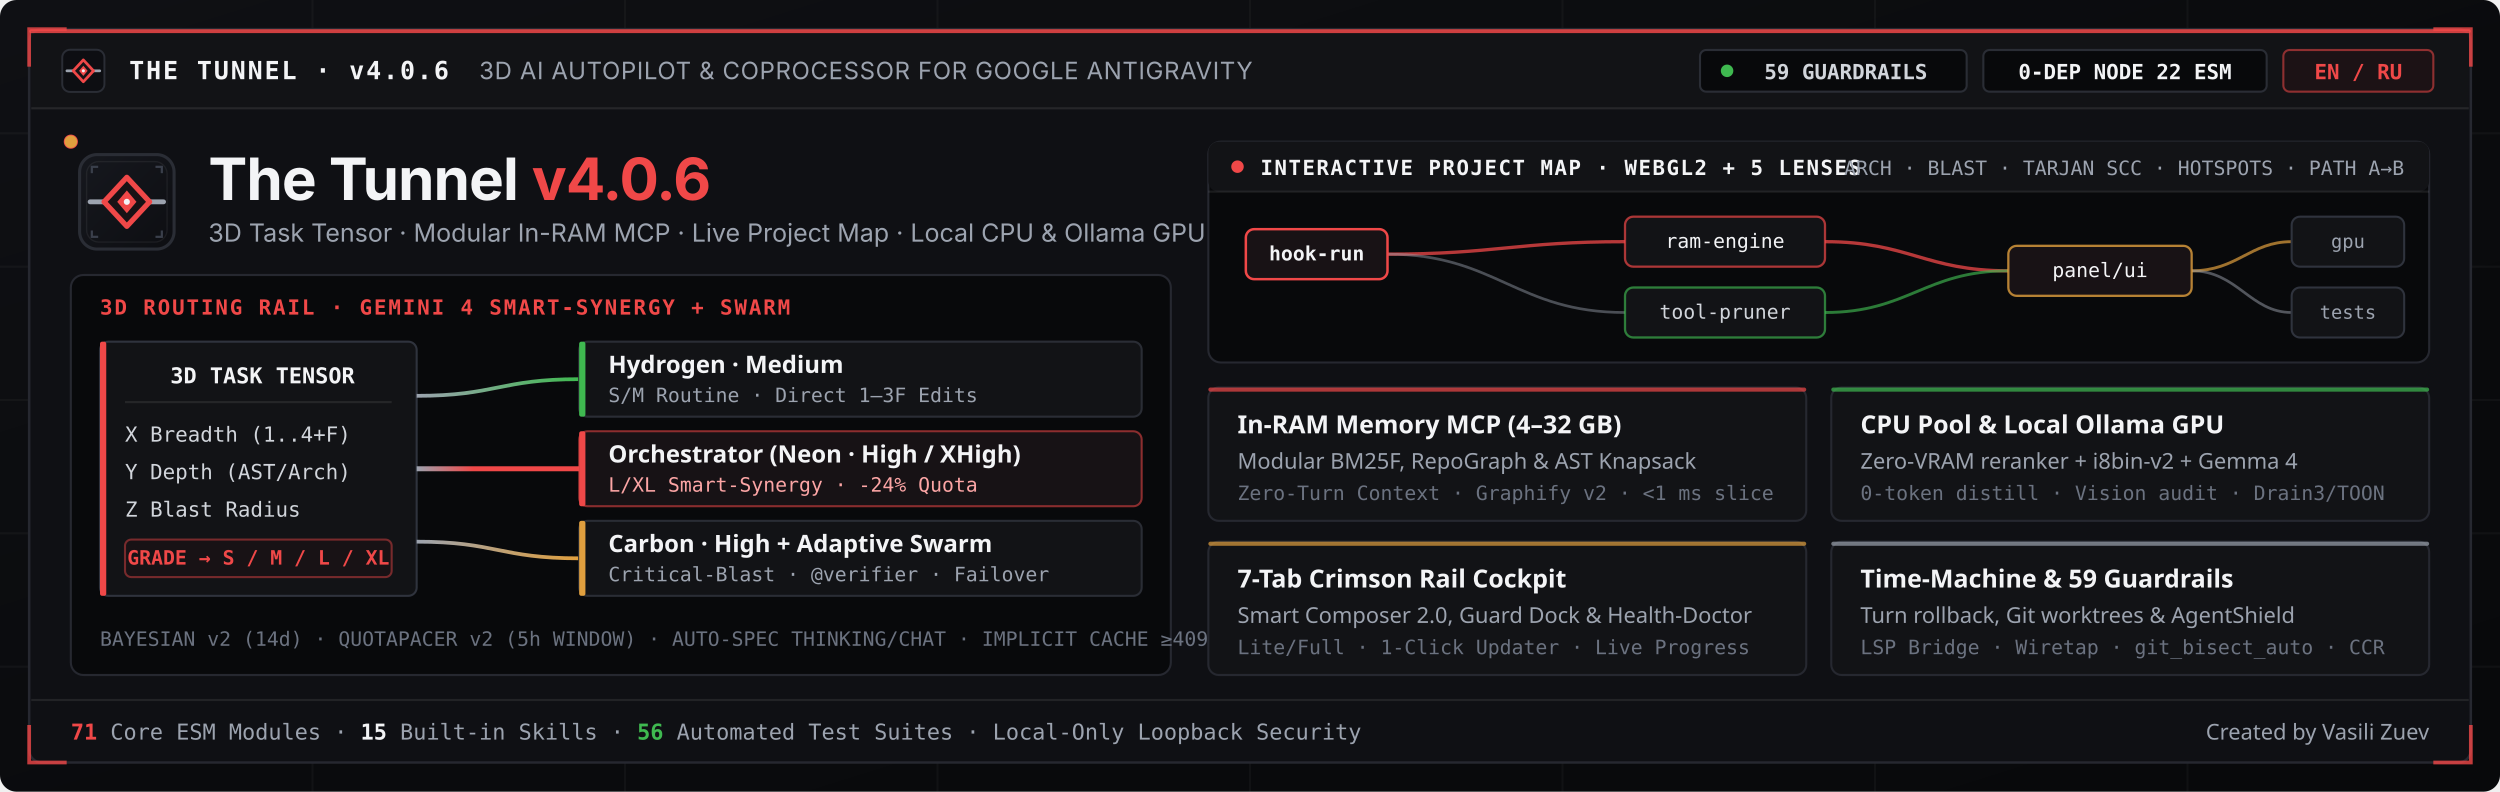
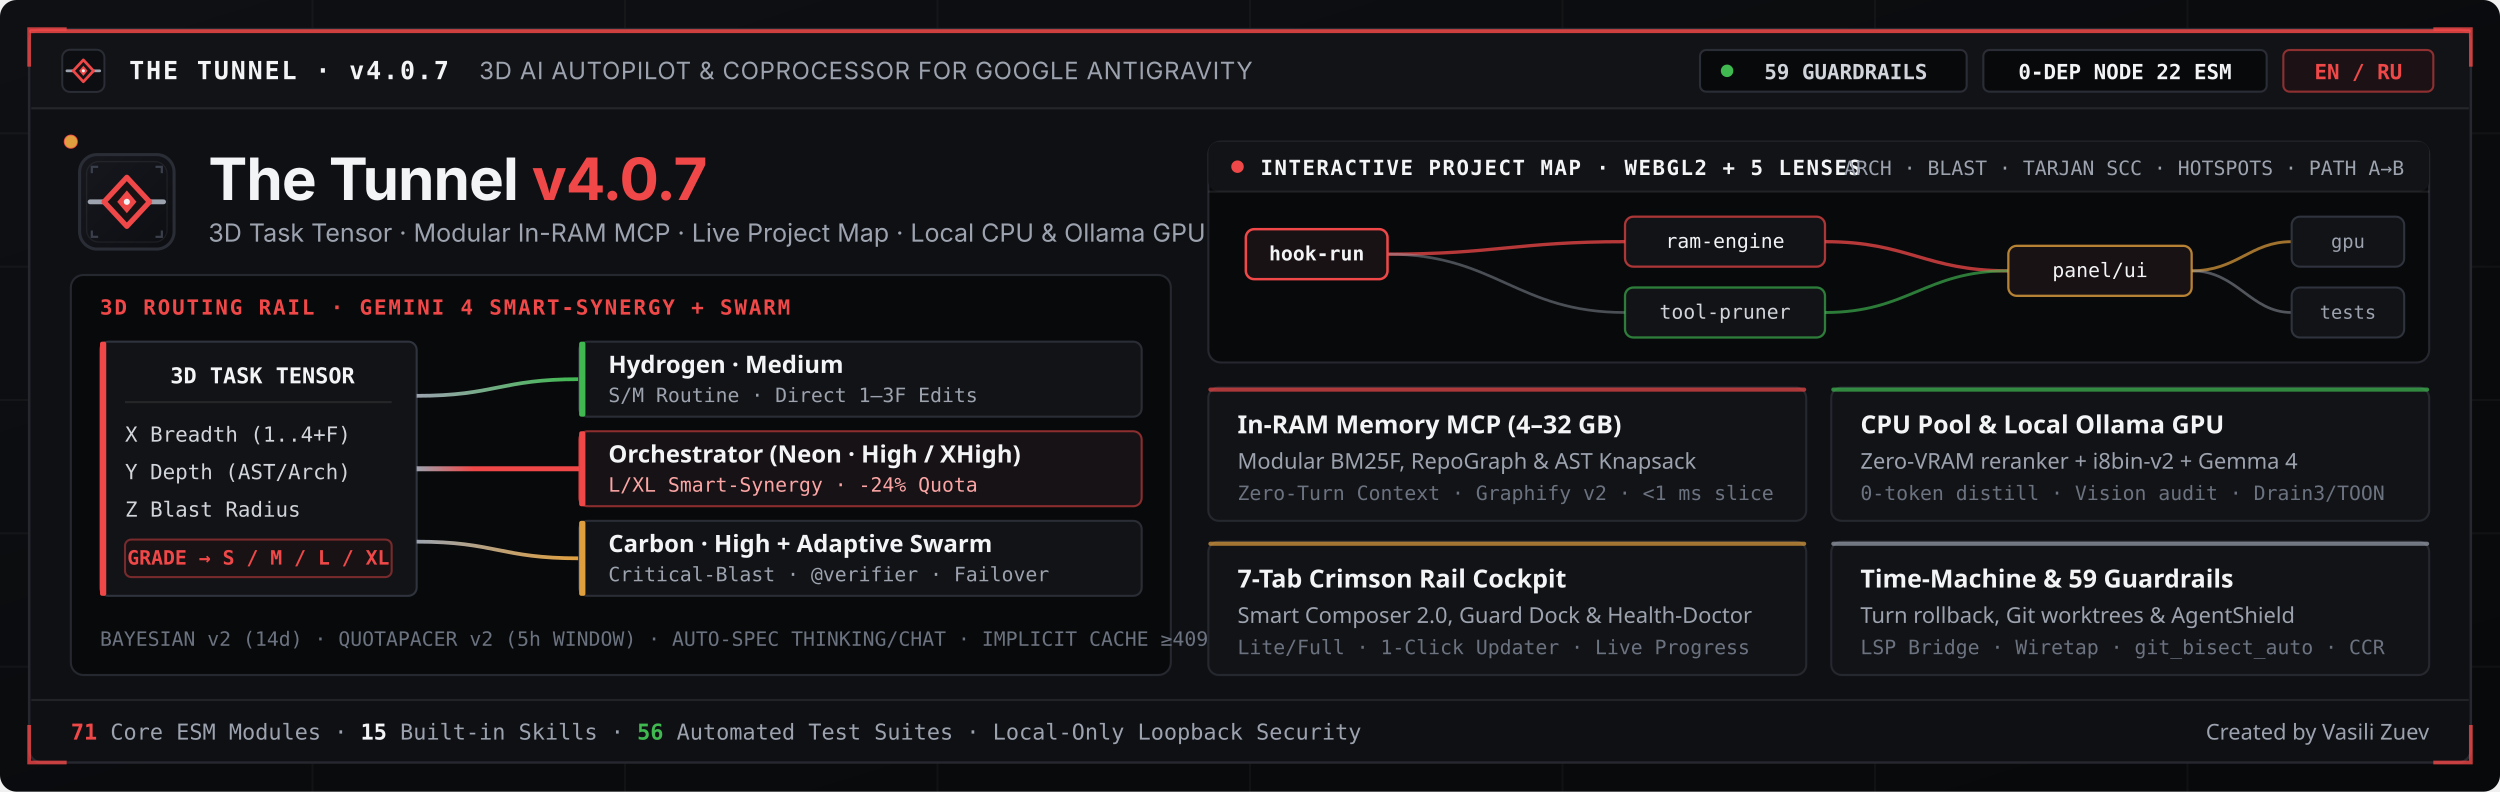
<svg xmlns="http://www.w3.org/2000/svg" viewBox="0 0 1200 380" width="100%" height="100%" role="img" aria-label="The Tunnel v4.0.6 — 3D AI Autopilot &amp; Coprocessor for Google Antigravity">
  <defs>
    <linearGradient id="crBg" x1="0%" y1="0%" x2="100%" y2="100%">
      <stop offset="0%" stop-color="#0f1014" />
      <stop offset="55%" stop-color="#0a0b0d" />
      <stop offset="100%" stop-color="#08090b" />
    </linearGradient>
    <linearGradient id="crTile" x1="0%" y1="0%" x2="100%" y2="100%">
      <stop offset="0%" stop-color="#16181e" />
      <stop offset="100%" stop-color="#0d0e12" />
    </linearGradient>
    <linearGradient id="crRailRed" gradientUnits="userSpaceOnUse" x1="166" y1="157" x2="244" y2="157">
      <stop offset="0%" stop-color="#9ca3af" />
      <stop offset="35%" stop-color="#f04848" />
      <stop offset="100%" stop-color="#f04848" />
    </linearGradient>
    <linearGradient id="crRailGreen" gradientUnits="userSpaceOnUse" x1="166" y1="122" x2="244" y2="114">
      <stop offset="0%" stop-color="#9ca3af" />
      <stop offset="100%" stop-color="#3fb950" />
    </linearGradient>
    <linearGradient id="crRailAmber" gradientUnits="userSpaceOnUse" x1="166" y1="192" x2="244" y2="200">
      <stop offset="0%" stop-color="#9ca3af" />
      <stop offset="100%" stop-color="#e09f3e" />
    </linearGradient>
  </defs>
  <rect width="1200" height="380" rx="8" fill="url(#crBg)" />
  <g stroke="#ffffff" stroke-opacity="0.035" stroke-width="1">
    <line x1="0" y1="64" x2="1200" y2="64" />
    <line x1="0" y1="128" x2="1200" y2="128" />
    <line x1="0" y1="192" x2="1200" y2="192" />
    <line x1="0" y1="256" x2="1200" y2="256" />
    <line x1="0" y1="320" x2="1200" y2="320" />
    <line x1="150" y1="0" x2="150" y2="380" />
    <line x1="300" y1="0" x2="300" y2="380" />
    <line x1="450" y1="0" x2="450" y2="380" />
    <line x1="600" y1="0" x2="600" y2="380" />
    <line x1="750" y1="0" x2="750" y2="380" />
    <line x1="900" y1="0" x2="900" y2="380" />
    <line x1="1050" y1="0" x2="1050" y2="380" />
  </g>
  <rect x="14" y="14" width="1172" height="352" rx="6" fill="#0f1014" stroke="#262830" stroke-width="1.2" />
  <rect x="14" y="14" width="1172" height="2" rx="1" fill="#f04848" fill-opacity="0.85" />
  <g stroke="#f04848" stroke-opacity="0.8" stroke-width="1.8" fill="none">
    <path d="M 14 32 L 14 14 L 32 14" />
    <path d="M 1168 14 L 1186 14 L 1186 32" />
    <path d="M 14 348 L 14 366 L 32 366" />
    <path d="M 1168 366 L 1186 366 L 1186 348" />
  </g>
  <rect x="15" y="16" width="1170" height="36" fill="#121316" />
  <line x1="15" y1="52" x2="1185" y2="52" stroke="#ffffff" stroke-opacity="0.09" stroke-width="1" />
  <g transform="translate(28, 22) scale(0.1875)">
    <rect x="10" y="10" width="108" height="108" rx="20" fill="#0d0e12" stroke="#2a2d35" stroke-width="5" />
    <line x1="22" y1="64" x2="43" y2="64" stroke="#9ca3af" stroke-width="7" stroke-linecap="round" />
    <line x1="85" y1="64" x2="106" y2="64" stroke="#9ca3af" stroke-width="7" stroke-linecap="round" />
    <path d="M64 36 L90 64 L64 92 L38 64 Z" fill="#181215" stroke="#f04848" stroke-width="7" stroke-linejoin="round" />
    <path d="M64 51 L75 64 L64 77 L53 64 Z" fill="#f04848" />
    <circle cx="64" cy="64" r="4" fill="#f3f4f6" />
  </g>
  <text x="62" y="38" font-family="ui-monospace, SFMono-Regular, Menlo, Consolas, monospace" font-size="12" font-weight="700" fill="#f3f4f6" letter-spacing="0.9">
-     THE TUNNEL · v4.0.6
+     THE TUNNEL · v4.0.7
  </text>
  <text x="230" y="38" font-family="system-ui, -apple-system, Segoe UI, Inter, sans-serif" font-size="11.5" fill="#9ca3af" letter-spacing="0.3">
    3D AI AUTOPILOT &amp; COPROCESSOR FOR GOOGLE ANTIGRAVITY
  </text>
  <rect x="816" y="24" width="128" height="20" rx="3" fill="#08090b" stroke="#2a2d35" stroke-width="1" />
  <circle cx="829" cy="34" r="3" fill="#3fb950">
    <animate attributeName="opacity" values="1;0.35;1" dur="2.4s" repeatCount="indefinite" />
  </circle>
  <text x="886" y="38" font-family="ui-monospace, Consolas, monospace" font-size="10" font-weight="700" fill="#d1d5db" text-anchor="middle">59 GUARDRAILS</text>
  <rect x="952" y="24" width="136" height="20" rx="3" fill="#08090b" stroke="#2a2d35" stroke-width="1" />
  <text x="1020" y="38" font-family="ui-monospace, Consolas, monospace" font-size="10" font-weight="700" fill="#f3f4f6" text-anchor="middle">0-DEP NODE 22 ESM</text>
  <rect x="1096" y="24" width="72" height="20" rx="3" fill="#1c1215" stroke="#f04848" stroke-opacity="0.55" stroke-width="1" />
  <text x="1132" y="38" font-family="ui-monospace, Consolas, monospace" font-size="10" font-weight="700" fill="#f04848" text-anchor="middle">EN / RU</text>
  <g transform="translate(34, 68)">
    <g transform="translate(0, 2) scale(0.42)">
      <rect x="10" y="10" width="108" height="108" rx="20" fill="url(#crTile)" stroke="#2a2d35" stroke-width="3.5" />
      <rect x="18" y="18" width="92" height="92" rx="14" fill="none" stroke="#ffffff" stroke-opacity="0.06" stroke-width="1.5" />
      <path d="M24 30v-6h6M104 30v-6h-6M24 98v6h6M104 98v6h-6" fill="none" stroke="#3a3f4b" stroke-width="2.5" stroke-linecap="square" />
      <line x1="22" y1="64" x2="43" y2="64" stroke="#9ca3af" stroke-width="5.5" stroke-linecap="round" />
      <line x1="85" y1="64" x2="106" y2="64" stroke="#9ca3af" stroke-width="5.5" stroke-linecap="round" />
      <path d="M64 36 L90 64 L64 92 L38 64 Z" fill="#181215" stroke="#f04848" stroke-width="6" stroke-linejoin="round" />
      <path d="M64 51 L75 64 L64 77 L53 64 Z" fill="#f04848" />
      <circle cx="64" cy="64" r="3.5" fill="#f3f4f6" />
    </g>
    <text x="66" y="28" font-family="system-ui, -apple-system, Segoe UI, Inter, sans-serif" font-size="28" font-weight="700" fill="#f3f4f6" letter-spacing="-0.4">
-       The Tunnel <tspan fill="#f04848">v4.0.6</tspan>
+       The Tunnel <tspan fill="#f04848">v4.0.7</tspan>
    </text>
    <text x="66" y="48" font-family="system-ui, -apple-system, Segoe UI, Inter, sans-serif" font-size="12" fill="#9ca3af">
      3D Task Tensor · Modular In-RAM MCP · Live Project Map · Local CPU &amp; Ollama GPU
    </text>
    <rect x="0" y="64" width="528" height="192" rx="6" fill="#08090b" stroke="#262830" stroke-width="1" />
    <text x="14" y="83" font-family="ui-monospace, Consolas, monospace" font-size="10" font-weight="700" fill="#f04848" letter-spacing="0.9">
      3D ROUTING RAIL · GEMINI 4 SMART-SYNERGY + SWARM
    </text>
    <rect x="14" y="96" width="152" height="122" rx="4" fill="#121316" stroke="#2f333d" stroke-width="1" />
    <rect x="14" y="96" width="3" height="122" rx="1" fill="#f04848" />
    <text x="92" y="116" font-family="ui-monospace, Consolas, monospace" font-size="10.5" font-weight="700" fill="#f3f4f6" text-anchor="middle">3D TASK TENSOR</text>
    <line x1="26" y1="125" x2="154" y2="125" stroke="#ffffff" stroke-opacity="0.08" />
    <text x="26" y="144" font-family="ui-monospace, Consolas, monospace" font-size="10" fill="#d1d5db">X  Breadth (1..4+F)</text>
    <text x="26" y="162" font-family="ui-monospace, Consolas, monospace" font-size="10" fill="#d1d5db">Y  Depth (AST/Arch)</text>
    <text x="26" y="180" font-family="ui-monospace, Consolas, monospace" font-size="10" fill="#d1d5db">Z  Blast Radius</text>
    <rect x="26" y="191" width="128" height="18" rx="3" fill="#181215" stroke="#f04848" stroke-opacity="0.45" />
    <text x="90" y="203" font-family="ui-monospace, Consolas, monospace" font-size="9.5" font-weight="700" fill="#f04848" text-anchor="middle">GRADE → S / M / L / XL</text>
    <path id="lane1" d="M 166 122 C 204 122, 206 114, 244 114" fill="none" stroke="url(#crRailGreen)" stroke-width="1.8" />
    <path id="lane2" d="M 166 157 C 204 157, 206 157, 244 157" fill="none" stroke="url(#crRailRed)" stroke-width="2.4" />
    <path id="lane3" d="M 166 192 C 204 192, 206 200, 244 200" fill="none" stroke="url(#crRailAmber)" stroke-width="1.8" />
    <circle r="3" fill="#3fb950">
      <animateMotion dur="2.6s" repeatCount="indefinite" path="M 166 122 C 204 122, 206 114, 244 114" />
    </circle>
    <circle r="3.4" fill="#f04848">
      <animateMotion dur="2.0s" repeatCount="indefinite" path="M 166 157 C 204 157, 206 157, 244 157" />
    </circle>
    <circle r="3" fill="#e09f3e">
      <animateMotion dur="3.1s" repeatCount="indefinite" path="M 166 192 C 204 192, 206 200, 244 200" />
    </circle>
    <rect x="244" y="96" width="270" height="36" rx="4" fill="#121316" stroke="#2a2d35" stroke-width="1" />
    <rect x="244" y="96" width="3" height="36" rx="1" fill="#3fb950" />
    <text x="258" y="111" font-family="system-ui, Segoe UI, sans-serif" font-size="11.5" font-weight="700" fill="#f3f4f6">Hydrogen · Medium</text>
    <text x="258" y="125" font-family="ui-monospace, Consolas, monospace" font-size="9.5" fill="#9ca3af">S/M Routine · Direct 1–3F Edits</text>
    <rect x="244" y="139" width="270" height="36" rx="4" fill="#171215" stroke="#f04848" stroke-opacity="0.55" stroke-width="1" />
    <rect x="244" y="139" width="3" height="36" rx="1" fill="#f04848" />
    <text x="258" y="154" font-family="system-ui, Segoe UI, sans-serif" font-size="11.5" font-weight="700" fill="#f3f4f6">Orchestrator (Neon · High / XHigh)</text>
    <text x="258" y="168" font-family="ui-monospace, Consolas, monospace" font-size="9.5" fill="#fca5a5">L/XL Smart-Synergy · -24% Quota</text>
    <rect x="244" y="182" width="270" height="36" rx="4" fill="#121316" stroke="#2a2d35" stroke-width="1" />
    <rect x="244" y="182" width="3" height="36" rx="1" fill="#e09f3e" />
    <text x="258" y="197" font-family="system-ui, Segoe UI, sans-serif" font-size="11.5" font-weight="700" fill="#f3f4f6">Carbon · High + Adaptive Swarm</text>
    <text x="258" y="211" font-family="ui-monospace, Consolas, monospace" font-size="9.5" fill="#9ca3af">Critical-Blast · @verifier · Failover</text>
    <text x="14" y="242" font-family="ui-monospace, Consolas, monospace" font-size="9.5" fill="#6b7280">
      BAYESIAN v2 (14d) · QUOTAPACER v2 (5h WINDOW) · AUTO-SPEC THINKING/CHAT · IMPLICIT CACHE ≥4096t
    </text>
  </g>
  <g transform="translate(580, 68)">
    <rect x="0" y="0" width="586" height="106" rx="6" fill="#08090b" stroke="#262830" stroke-width="1" />
    <rect x="0" y="0" width="586" height="24" rx="5" fill="#121316" />
    <line x1="0" y1="24" x2="586" y2="24" stroke="#ffffff" stroke-opacity="0.08" />
    <circle cx="14" cy="12" r="3" fill="#f04848" />
    <text x="25" y="16" font-family="ui-monospace, Consolas, monospace" font-size="10" font-weight="700" fill="#f3f4f6" letter-spacing="0.7">
      INTERACTIVE PROJECT MAP · WEBGL2 + 5 LENSES
    </text>
    <text x="574" y="16" font-family="ui-monospace, Consolas, monospace" font-size="9.5" fill="#9ca3af" text-anchor="end">
      ARCH · BLAST · TARJAN SCC · HOTSPOTS · PATH A→B
    </text>
    <g transform="translate(18, 34)">
      <path d="M 68 20 C 120 20, 130 14, 182 14" stroke="#f04848" stroke-opacity="0.75" stroke-width="1.6" fill="none" />
      <path d="M 68 20 C 120 20, 130 48, 182 48" stroke="#9ca3af" stroke-opacity="0.45" stroke-width="1.3" fill="none" />
      <path d="M 278 14 C 318 14, 326 28, 366 28" stroke="#f04848" stroke-opacity="0.75" stroke-width="1.6" fill="none" />
      <path d="M 278 48 C 318 48, 326 28, 366 28" stroke="#3fb950" stroke-opacity="0.65" stroke-width="1.4" fill="none" />
      <path d="M 454 28 C 476 28, 482 14, 502 14" stroke="#e09f3e" stroke-opacity="0.7" stroke-width="1.4" fill="none" />
      <path d="M 454 28 C 476 28, 482 48, 502 48" stroke="#9ca3af" stroke-opacity="0.5" stroke-width="1.3" fill="none" />
      <rect x="0" y="8" width="68" height="24" rx="4" fill="#181215" stroke="#f04848" stroke-width="1.2" />
      <text x="34" y="23" font-family="ui-monospace, Consolas, monospace" font-size="9.5" font-weight="700" fill="#f3f4f6" text-anchor="middle">hook-run</text>
      <rect x="182" y="2" width="96" height="24" rx="4" fill="#121316" stroke="#f04848" stroke-opacity="0.7" stroke-width="1.1" />
      <text x="230" y="17" font-family="ui-monospace, Consolas, monospace" font-size="9.5" fill="#f3f4f6" text-anchor="middle">ram-engine</text>
      <rect x="182" y="36" width="96" height="24" rx="4" fill="#121316" stroke="#3fb950" stroke-opacity="0.65" stroke-width="1.1" />
      <text x="230" y="51" font-family="ui-monospace, Consolas, monospace" font-size="9.5" fill="#d1d5db" text-anchor="middle">tool-pruner</text>
      <rect x="366" y="16" width="88" height="24" rx="4" fill="#181215" stroke="#e09f3e" stroke-opacity="0.8" stroke-width="1.1" />
      <text x="410" y="31" font-family="ui-monospace, Consolas, monospace" font-size="9.5" fill="#f3f4f6" text-anchor="middle">panel/ui</text>
      <rect x="502" y="2" width="54" height="24" rx="4" fill="#121316" stroke="#2f333d" stroke-width="1" />
      <text x="529" y="17" font-family="ui-monospace, Consolas, monospace" font-size="9" fill="#9ca3af" text-anchor="middle">gpu</text>
      <rect x="502" y="36" width="54" height="24" rx="4" fill="#121316" stroke="#2f333d" stroke-width="1" />
      <text x="529" y="51" font-family="ui-monospace, Consolas, monospace" font-size="9" fill="#9ca3af" text-anchor="middle">tests</text>
    </g>
    <g transform="translate(0, 118)">
      <rect x="0" y="0" width="287" height="64" rx="5" fill="#121316" stroke="#262830" stroke-width="1" />
      <rect x="0" y="0" width="287" height="2" rx="1" fill="#f04848" fill-opacity="0.7" />
      <text x="14" y="22" font-family="system-ui, Segoe UI, sans-serif" font-size="12" font-weight="700" fill="#f3f4f6">In-RAM Memory MCP (4–32 GB)</text>
      <text x="14" y="39" font-family="system-ui, Segoe UI, sans-serif" font-size="10.5" fill="#9ca3af">Modular BM25F, RepoGraph &amp; AST Knapsack</text>
      <text x="14" y="54" font-family="ui-monospace, Consolas, monospace" font-size="9.5" fill="#6b7280">Zero-Turn Context · Graphify v2 · &lt;1 ms slice</text>
      <rect x="299" y="0" width="287" height="64" rx="5" fill="#121316" stroke="#262830" stroke-width="1" />
      <rect x="299" y="0" width="287" height="2" rx="1" fill="#3fb950" fill-opacity="0.7" />
      <text x="313" y="22" font-family="system-ui, Segoe UI, sans-serif" font-size="12" font-weight="700" fill="#f3f4f6">CPU Pool &amp; Local Ollama GPU</text>
      <text x="313" y="39" font-family="system-ui, Segoe UI, sans-serif" font-size="10.5" fill="#9ca3af">Zero-VRAM reranker + i8bin-v2 + Gemma 4</text>
      <text x="313" y="54" font-family="ui-monospace, Consolas, monospace" font-size="9.5" fill="#6b7280">0-token distill · Vision audit · Drain3/TOON</text>
      <rect x="0" y="74" width="287" height="64" rx="5" fill="#121316" stroke="#262830" stroke-width="1" />
      <rect x="0" y="74" width="287" height="2" rx="1" fill="#e09f3e" fill-opacity="0.7" />
      <text x="14" y="96" font-family="system-ui, Segoe UI, sans-serif" font-size="12" font-weight="700" fill="#f3f4f6">7-Tab Crimson Rail Cockpit</text>
      <text x="14" y="113" font-family="system-ui, Segoe UI, sans-serif" font-size="10.5" fill="#9ca3af">Smart Composer 2.0, Guard Dock &amp; Health-Doctor</text>
      <text x="14" y="128" font-family="ui-monospace, Consolas, monospace" font-size="9.5" fill="#6b7280">Lite/Full · 1-Click Updater · Live Progress</text>
      <rect x="299" y="74" width="287" height="64" rx="5" fill="#121316" stroke="#262830" stroke-width="1" />
      <rect x="299" y="74" width="287" height="2" rx="1" fill="#9ca3af" fill-opacity="0.7" />
      <text x="313" y="96" font-family="system-ui, Segoe UI, sans-serif" font-size="12" font-weight="700" fill="#f3f4f6">Time-Machine &amp; 59 Guardrails</text>
      <text x="313" y="113" font-family="system-ui, Segoe UI, sans-serif" font-size="10.5" fill="#9ca3af">Turn rollback, Git worktrees &amp; AgentShield</text>
      <text x="313" y="128" font-family="ui-monospace, Consolas, monospace" font-size="9.5" fill="#6b7280">LSP Bridge · Wiretap · git_bisect_auto · CCR</text>
    </g>
  </g>
  <line x1="15" y1="336" x2="1185" y2="336" stroke="#ffffff" stroke-opacity="0.08" stroke-width="1" />
  <text x="34" y="355" font-family="ui-monospace, Consolas, monospace" font-size="10.5" fill="#9ca3af">
    <tspan fill="#f04848" font-weight="700">71</tspan> Core ESM Modules · <tspan fill="#f3f4f6" font-weight="700">15</tspan> Built-in Skills · <tspan fill="#3fb950" font-weight="700">56</tspan> Automated Test Suites · Local-Only Loopback Security
  </text>
  <text x="1166" y="355" font-family="system-ui, Segoe UI, sans-serif" font-size="10.5" fill="#9ca3af" text-anchor="end">
    Created by Vasili Zuev
  </text>
</svg>
